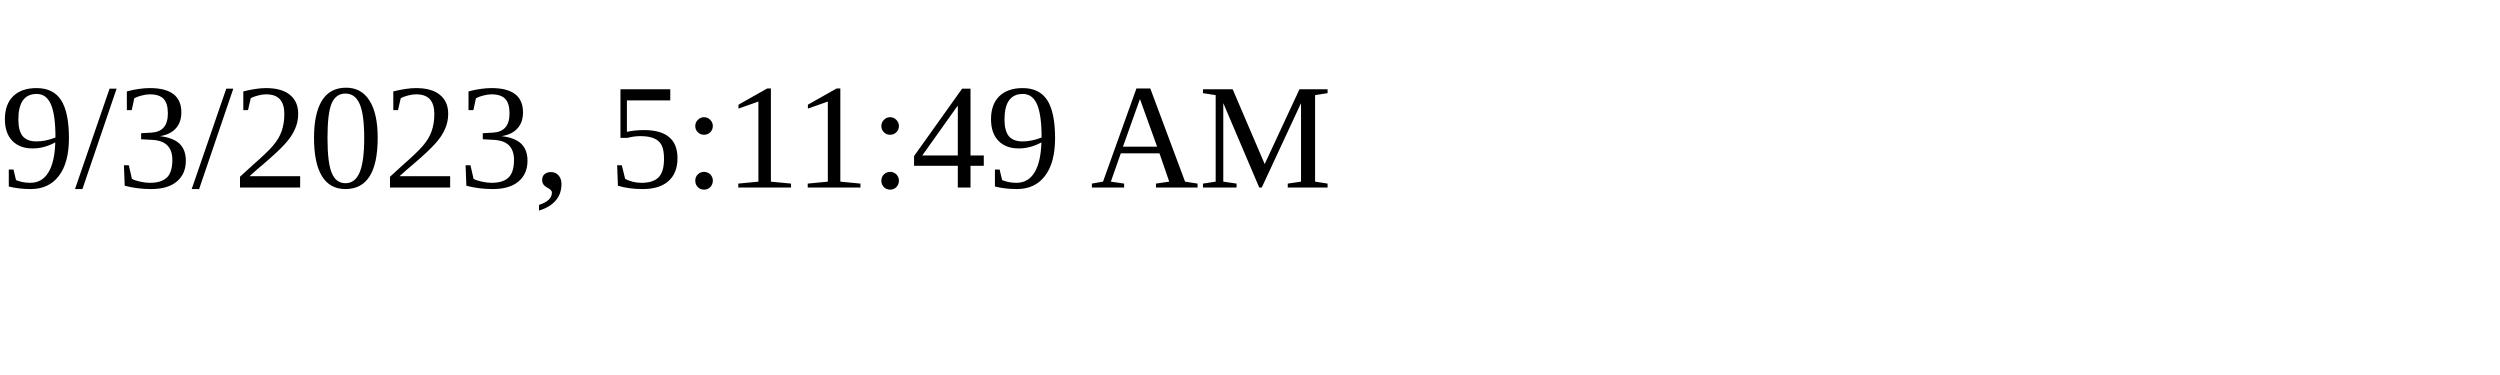
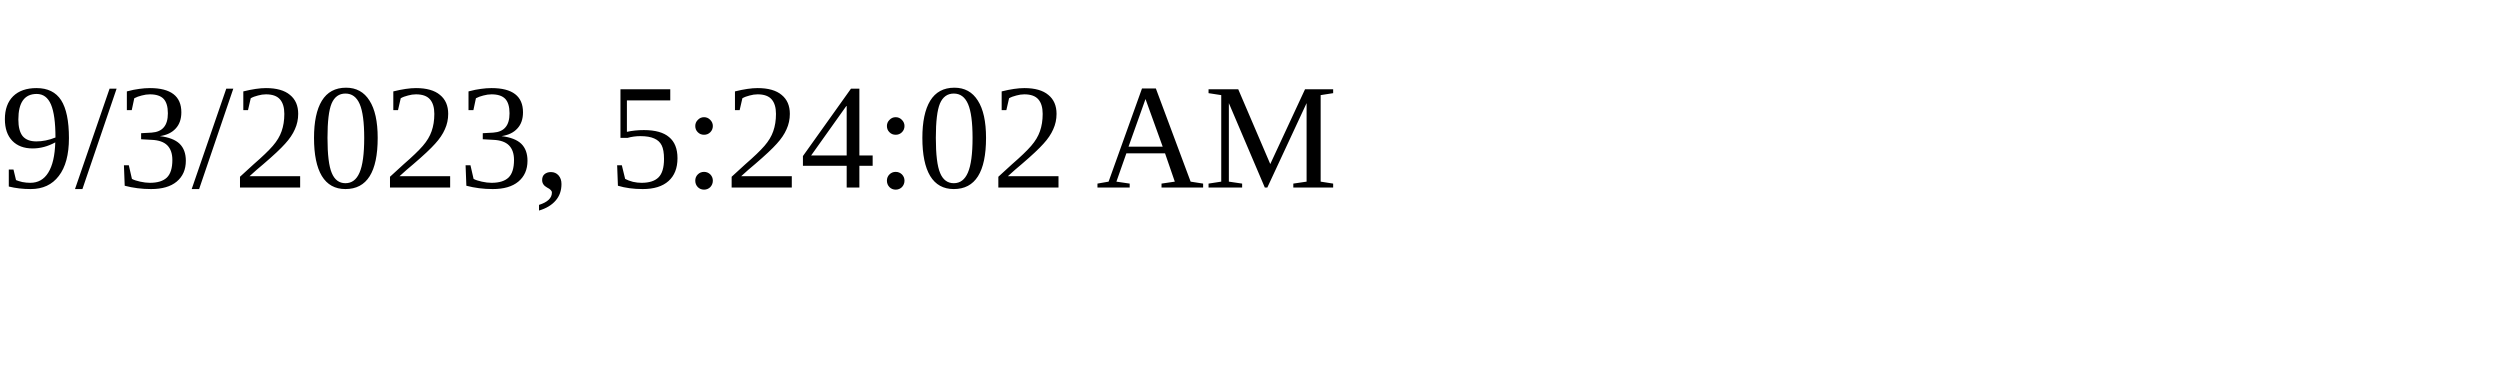
<svg xmlns="http://www.w3.org/2000/svg" height="30" width="200">
-   <text x="0" y="15">9/3/2023, 5:11:49 AM</text>
+   <text x="0" y="15">9/3/2023, 5:24:02 AM</text>
</svg>
